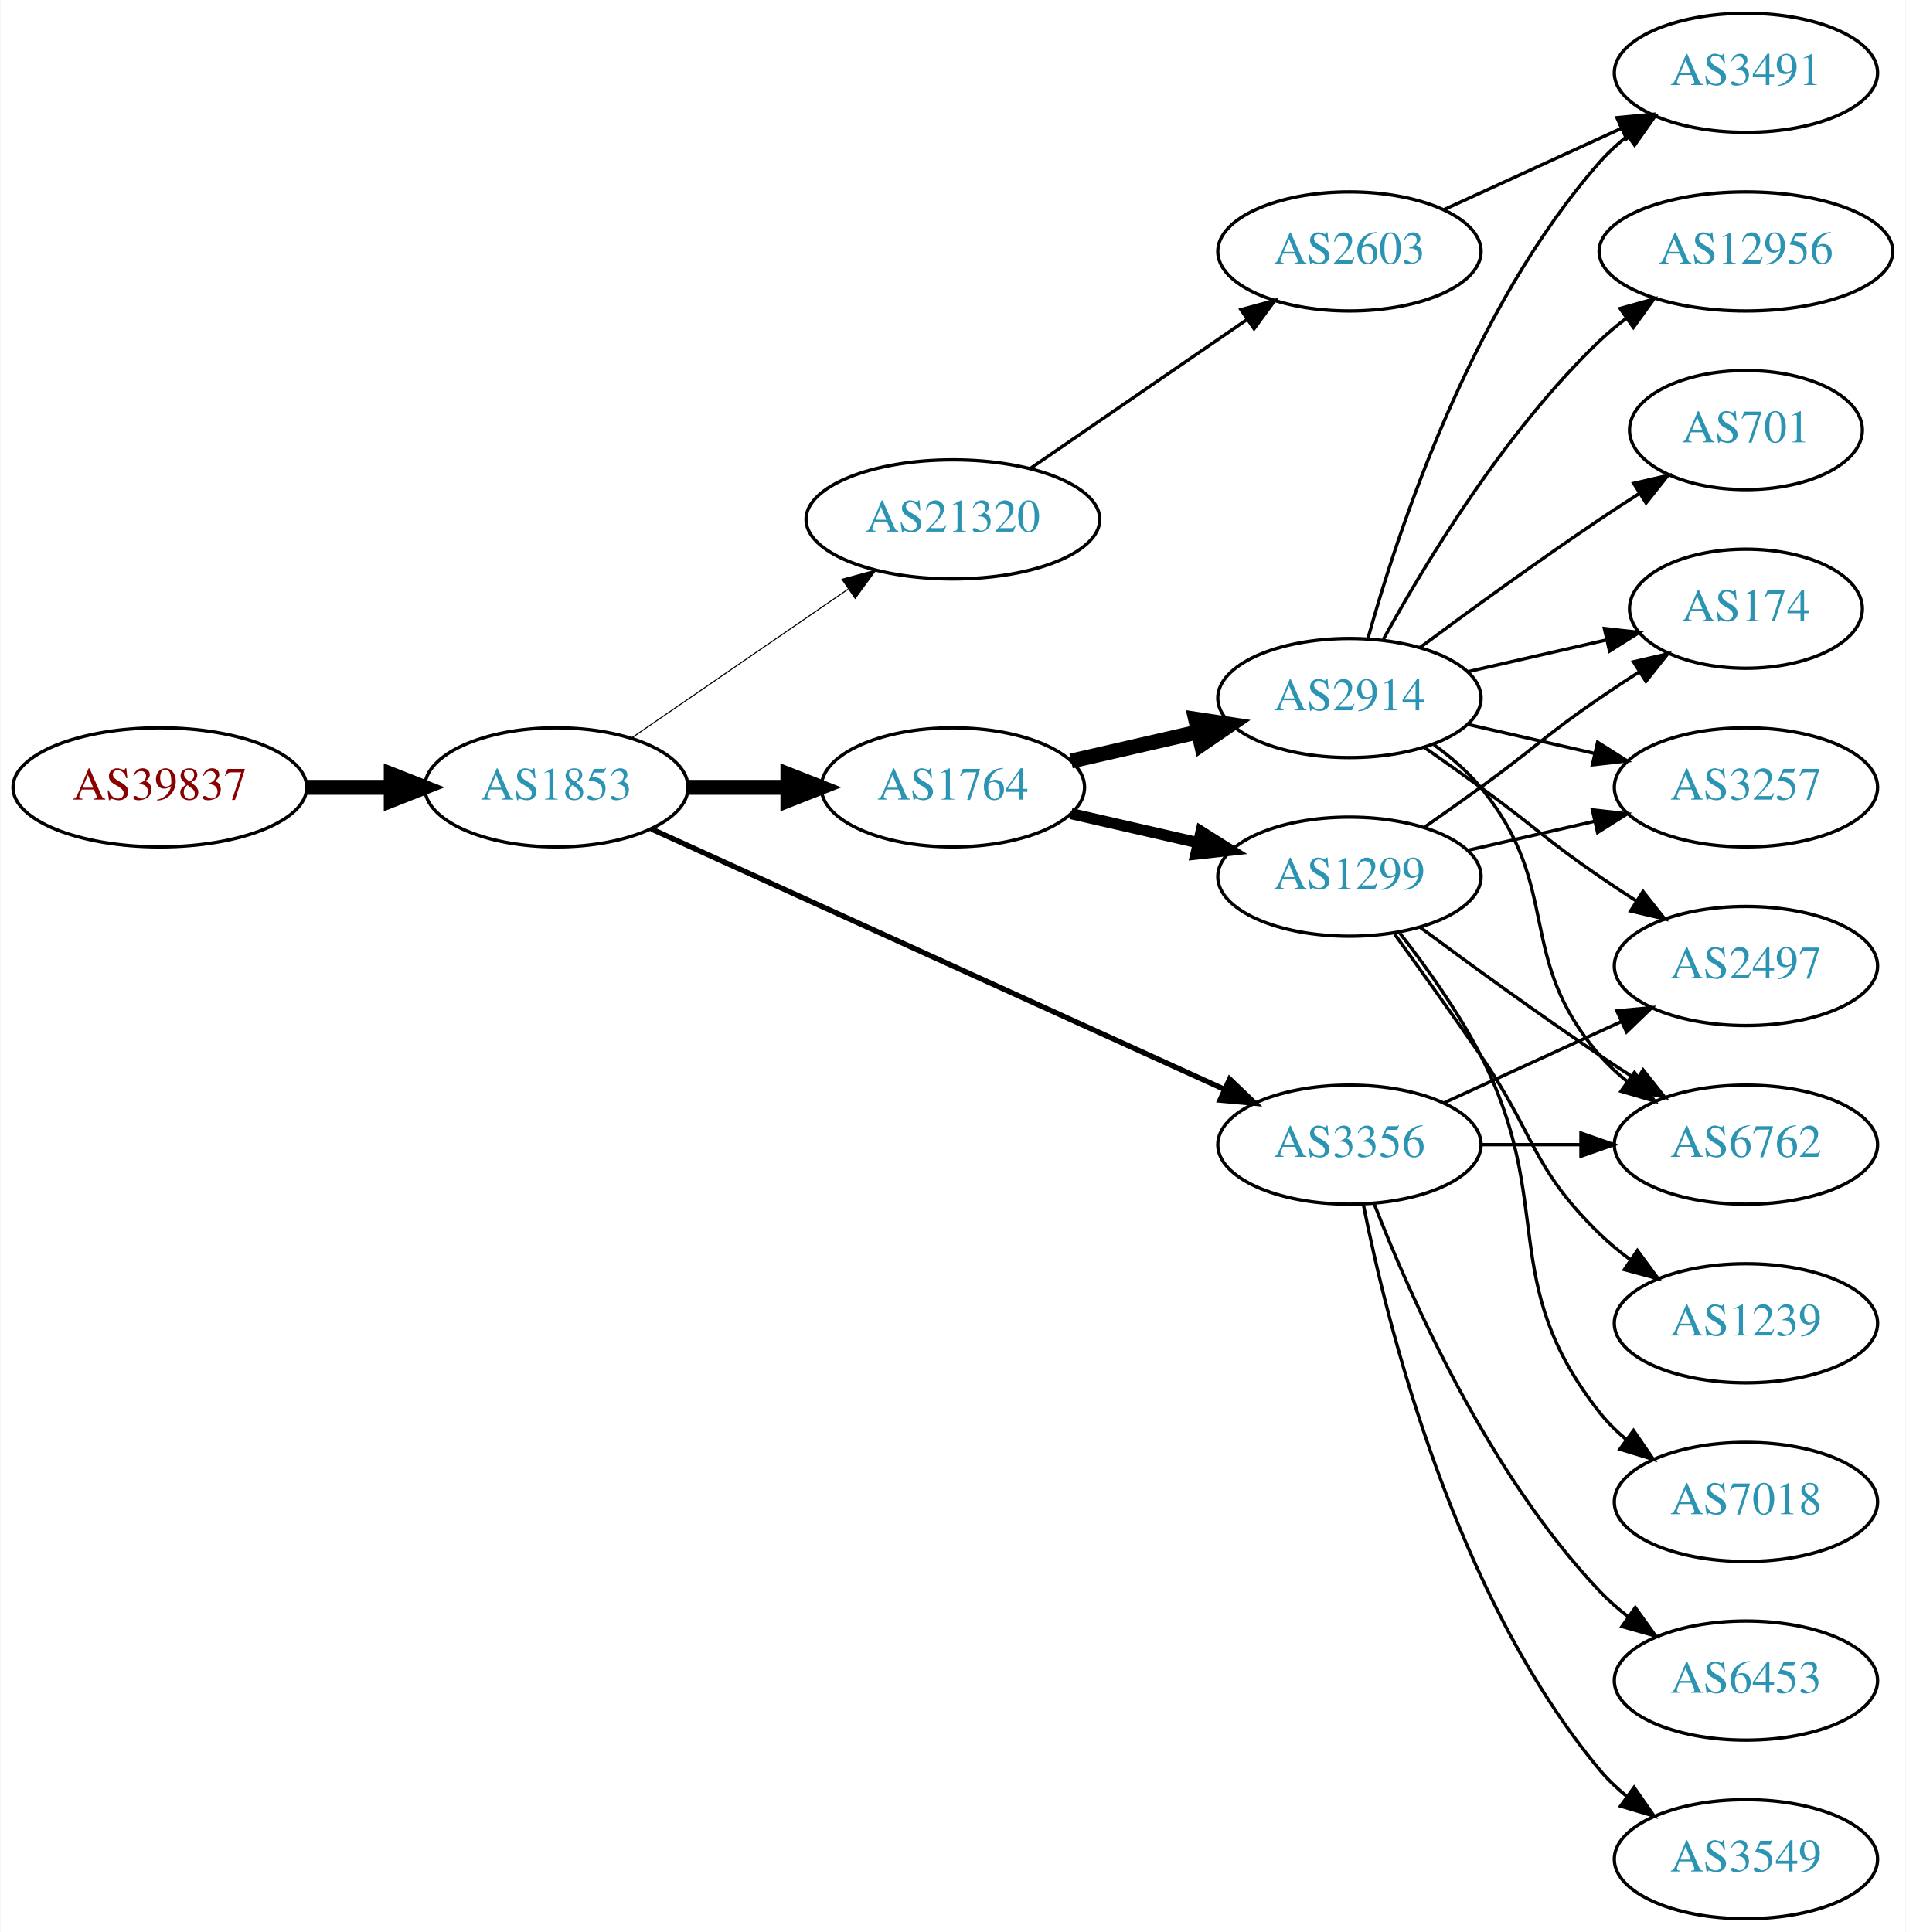
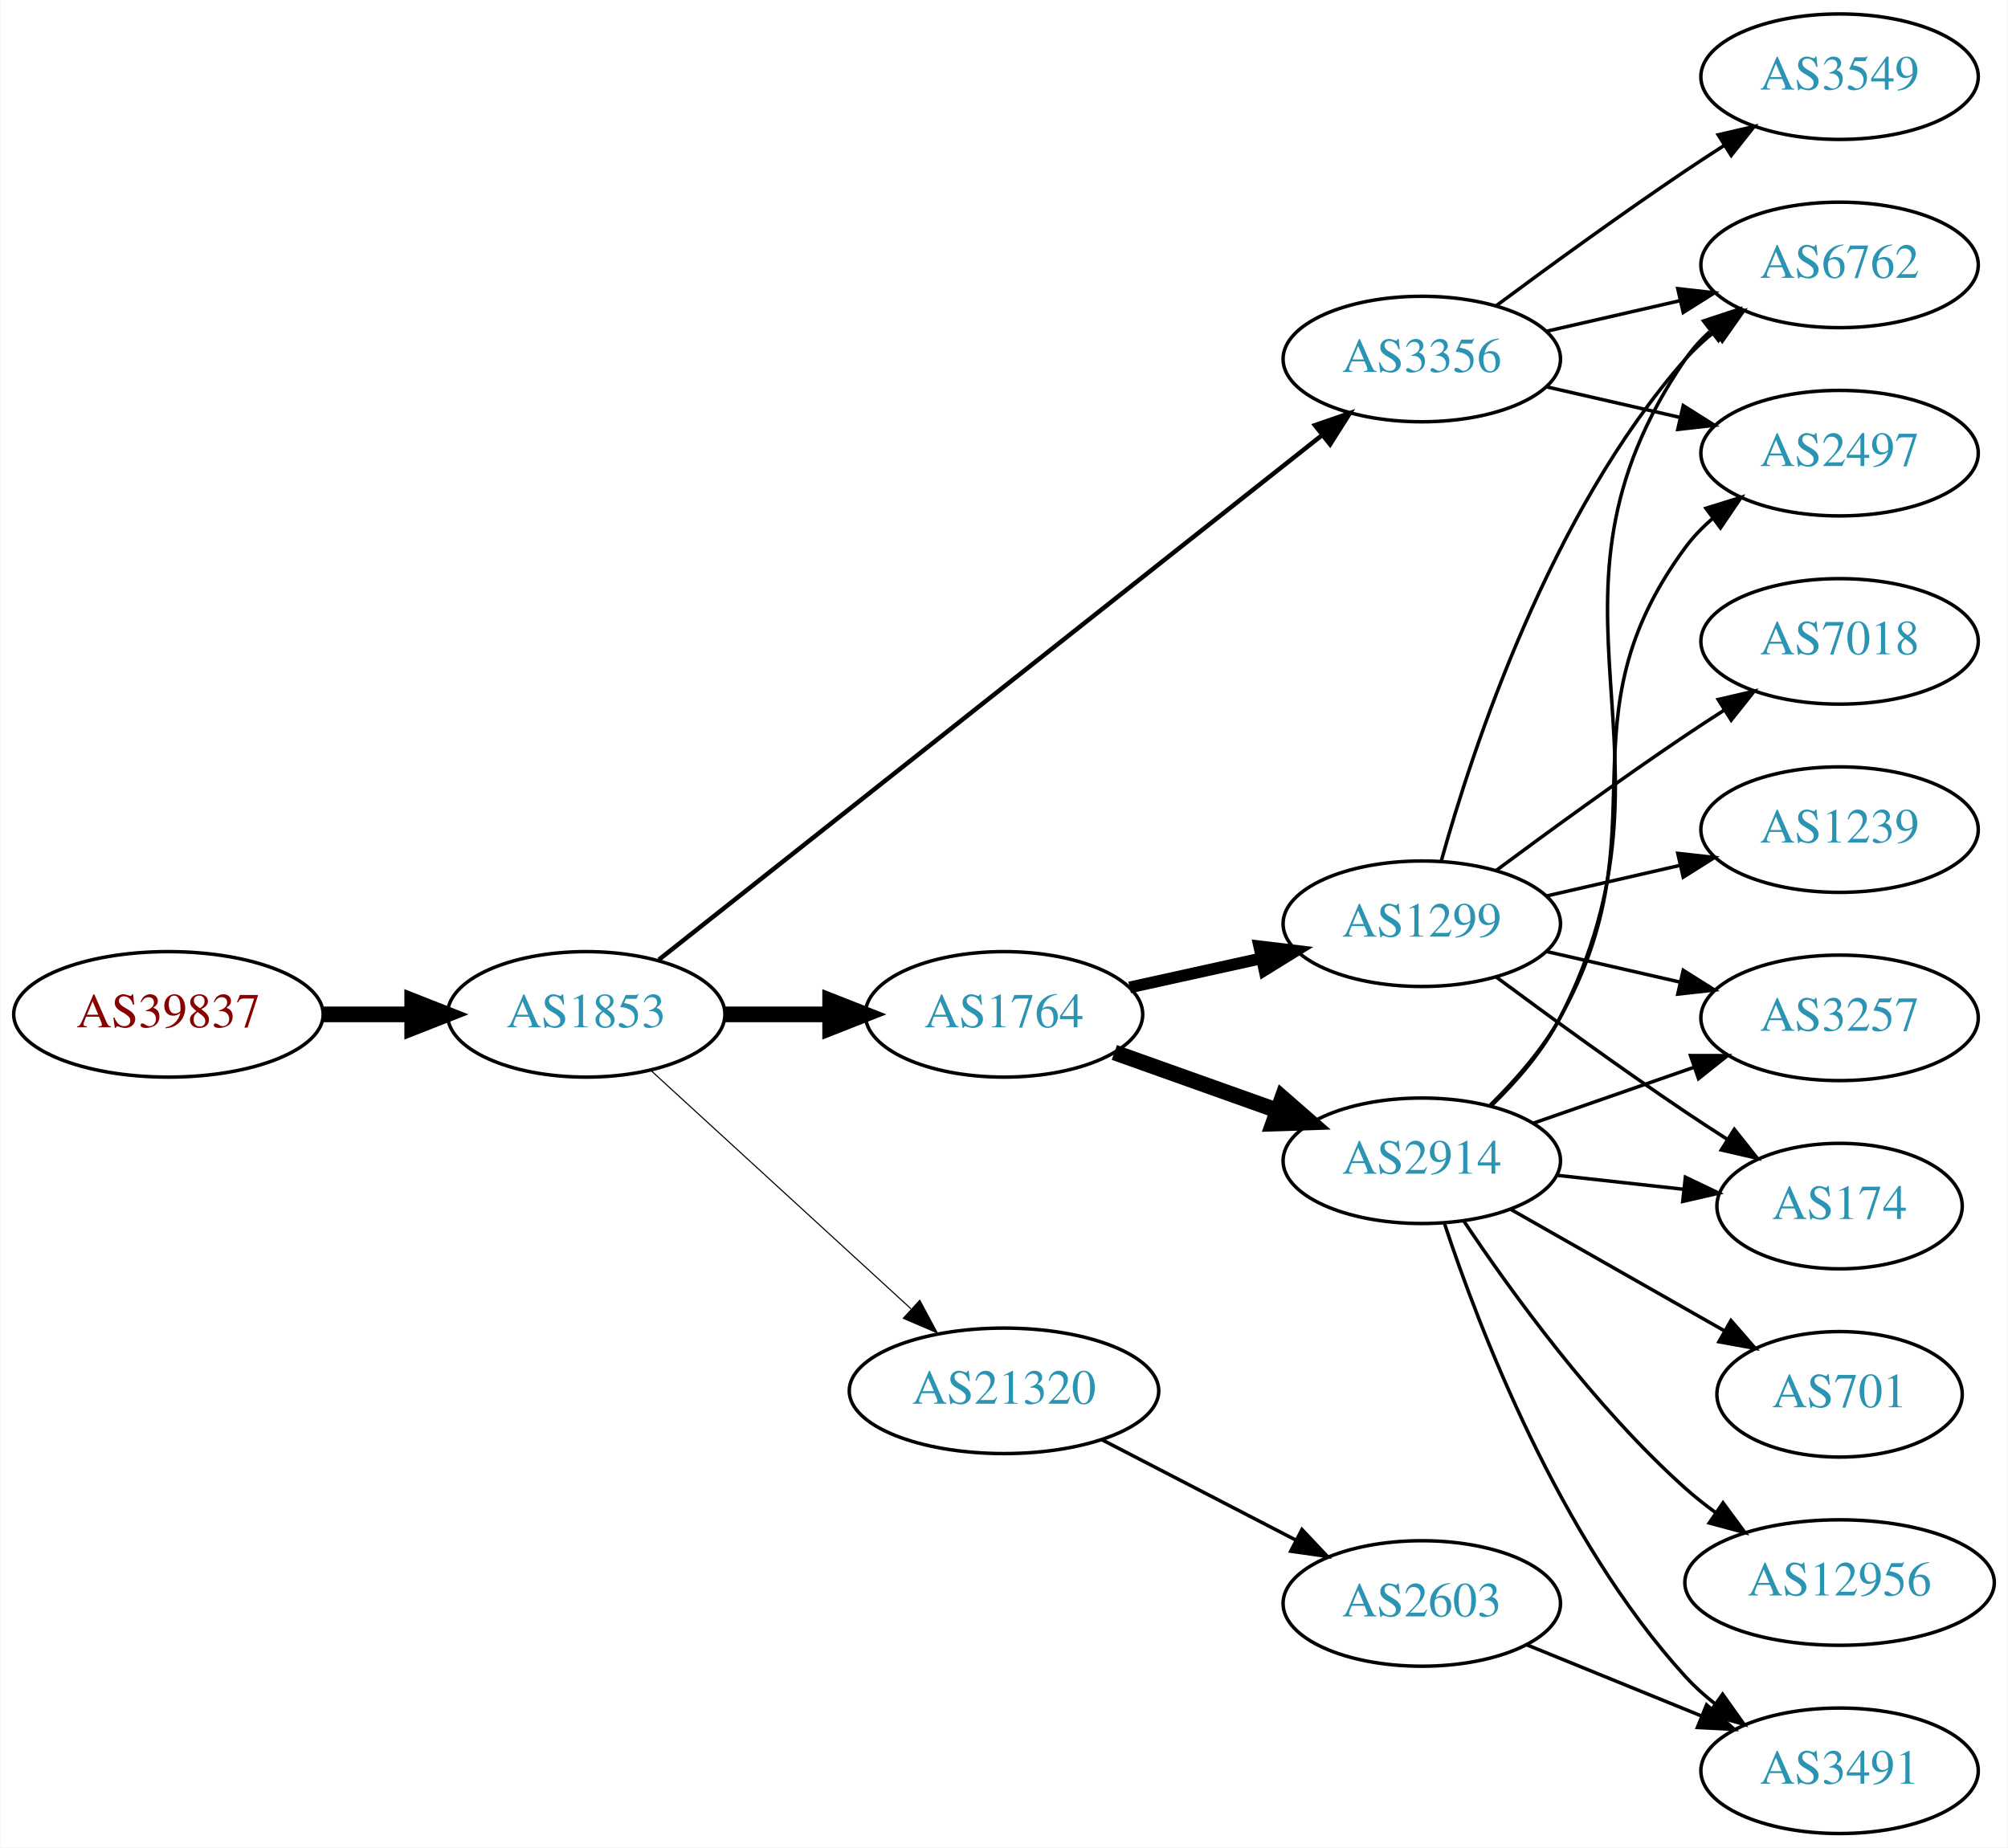
- <svg xmlns="http://www.w3.org/2000/svg" xmlns:xlink="http://www.w3.org/1999/xlink" width="576pt" height="584pt" viewBox="0.00 0.00 575.76 584.00">
-   <g id="graph0" class="graph" transform="scale(1 1) rotate(0) translate(4 580)">
-     <polygon fill="white" stroke="none" points="-4,4 -4,-580 571.762,-580 571.762,4 -4,4" />
+ <svg xmlns="http://www.w3.org/2000/svg" xmlns:xlink="http://www.w3.org/1999/xlink" width="576pt" height="530pt" viewBox="0.00 0.00 575.76 530.00">
+   <g id="graph0" class="graph" transform="scale(1 1) rotate(0) translate(4 526)">
+     <polygon fill="white" stroke="none" points="-4,4 -4,-526 571.762,-526 571.762,4 -4,4" />
    <g id="node1" class="node">
      <g id="a_node1">
        <a xlink:href="/asn/39837" xlink:title="AS39837 ~ MUR [AT]">
-           <ellipse fill="#ffffff" stroke="black" cx="44.196" cy="-342" rx="44.393" ry="18" />
-           <text text-anchor="middle" x="44.196" y="-338.3" font-family="Times,serif" font-size="14.00" fill="#880000">AS39837</text>
+           <ellipse fill="#ffffff" stroke="black" cx="44.196" cy="-235" rx="44.393" ry="18" />
+           <text text-anchor="middle" x="44.196" y="-231.3" font-family="Times,serif" font-size="14.00" fill="#880000">AS39837</text>
        </a>
      </g>
    </g>
    <g id="node2" class="node">
      <g id="a_node2">
        <a xlink:href="/asn/1853" xlink:title="AS1853 ~ ACOnet Backbone [AT]">
-           <ellipse fill="#ffffff" stroke="black" cx="164.039" cy="-342" rx="39.794" ry="18" />
-           <text text-anchor="middle" x="164.039" y="-338.3" font-family="Times,serif" font-size="14.00" fill="#2c94b3">AS1853</text>
+           <ellipse fill="#ffffff" stroke="black" cx="164.039" cy="-235" rx="39.794" ry="18" />
+           <text text-anchor="middle" x="164.039" y="-231.3" font-family="Times,serif" font-size="14.00" fill="#2c94b3">AS1853</text>
        </a>
      </g>
    </g>
    <g id="edge1" class="edge">
-       <path fill="none" stroke="black" stroke-width="4.5" d="M88.407,-342C96.72,-342 105.482,-342 113.965,-342" />
-       <polygon fill="black" stroke="black" stroke-width="4.5" points="114.123,-345.938 124.123,-342 114.123,-338.063 114.123,-345.938" />
+       <path fill="none" stroke="black" stroke-width="4.5" d="M88.407,-235C96.72,-235 105.482,-235 113.965,-235" />
+       <polygon fill="black" stroke="black" stroke-width="4.5" points="114.123,-238.938 124.123,-235 114.123,-231.063 114.123,-238.938" />
    </g>
    <g id="node3" class="node">
      <g id="a_node3">
        <a xlink:href="/asn/1764" xlink:title="AS1764 ~ NEXTLAYER-AS [AT]">
-           <ellipse fill="#ffffff" stroke="black" cx="283.881" cy="-342" rx="39.794" ry="18" />
-           <text text-anchor="middle" x="283.881" y="-338.3" font-family="Times,serif" font-size="14.00" fill="#2c94b3">AS1764</text>
+           <ellipse fill="#ffffff" stroke="black" cx="283.881" cy="-235" rx="39.794" ry="18" />
+           <text text-anchor="middle" x="283.881" y="-231.3" font-family="Times,serif" font-size="14.00" fill="#2c94b3">AS1764</text>
        </a>
      </g>
    </g>
    <g id="edge2" class="edge">
-       <path fill="none" stroke="black" stroke-width="4.5" d="M203.951,-342C213.505,-342 223.854,-342 233.817,-342" />
-       <polygon fill="black" stroke="black" stroke-width="4.5" points="234.009,-345.938 244.009,-342 234.009,-338.063 234.009,-345.938" />
+       <path fill="none" stroke="black" stroke-width="4.5" d="M203.951,-235C213.505,-235 223.854,-235 233.817,-235" />
+       <polygon fill="black" stroke="black" stroke-width="4.5" points="234.009,-238.938 244.009,-235 234.009,-231.063 234.009,-238.938" />
    </g>
    <g id="node4" class="node">
      <g id="a_node4">
        <a xlink:href="/asn/3356" xlink:title="AS3356 ~ Level 3 Parent, LLC [US]">
-           <ellipse fill="#ffffff" stroke="black" cx="403.724" cy="-234" rx="39.794" ry="18" />
-           <text text-anchor="middle" x="403.724" y="-230.3" font-family="Times,serif" font-size="14.00" fill="#2c94b3">AS3356</text>
+           <ellipse fill="#ffffff" stroke="black" cx="403.724" cy="-423" rx="39.794" ry="18" />
+           <text text-anchor="middle" x="403.724" y="-419.3" font-family="Times,serif" font-size="14.00" fill="#2c94b3">AS3356</text>
        </a>
      </g>
    </g>
    <g id="edge3" class="edge">
-       <path fill="none" stroke="black" stroke-width="1.607" d="M192.769,-329.4C235.617,-309.93 317.954,-272.518 365.797,-250.779" />
-       <polygon fill="black" stroke="black" stroke-width="1.607" points="367.513,-253.843 375.17,-246.52 364.618,-247.47 367.513,-253.843" />
+       <path fill="none" stroke="black" stroke-width="1.286" d="M184.895,-250.705C227.294,-284.242 326.754,-362.91 375.214,-401.241" />
+       <polygon fill="black" stroke="black" stroke-width="1.286" points="373.077,-404.013 383.091,-407.472 377.419,-398.523 373.077,-404.013" />
    </g>
    <g id="node5" class="node">
      <g id="a_node5">
        <a xlink:href="/asn/21320" xlink:title="AS21320 ~ GEANT Vereniging [EU]">
-           <ellipse fill="#ffffff" stroke="black" cx="283.881" cy="-423" rx="44.393" ry="18" />
-           <text text-anchor="middle" x="283.881" y="-419.3" font-family="Times,serif" font-size="14.00" fill="#2c94b3">AS21320</text>
+           <ellipse fill="#ffffff" stroke="black" cx="283.881" cy="-127" rx="44.393" ry="18" />
+           <text text-anchor="middle" x="283.881" y="-123.3" font-family="Times,serif" font-size="14.00" fill="#2c94b3">AS21320</text>
        </a>
      </g>
    </g>
    <g id="edge4" class="edge">
-       <path fill="none" stroke="black" stroke-width="0.321" d="M186.653,-356.857C205.025,-369.485 231.618,-387.764 252.195,-401.907" />
-       <polygon fill="black" stroke="black" stroke-width="0.321" points="250.38,-404.907 260.603,-407.687 254.345,-399.138 250.38,-404.907" />
+       <path fill="none" stroke="black" stroke-width="0.321" d="M182.681,-218.831C202.439,-200.724 234.641,-171.211 257.193,-150.543" />
+       <polygon fill="black" stroke="black" stroke-width="0.321" points="259.723,-152.971 264.731,-143.635 254.994,-147.811 259.723,-152.971" />
    </g>
    <g id="node6" class="node">
      <g id="a_node6">
        <a xlink:href="/asn/2914" xlink:title="AS2914 ~ NTT America, Inc. [US]">
-           <ellipse fill="#ffffff" stroke="black" cx="403.724" cy="-369" rx="39.794" ry="18" />
-           <text text-anchor="middle" x="403.724" y="-365.3" font-family="Times,serif" font-size="14.00" fill="#2c94b3">AS2914</text>
+           <ellipse fill="#ffffff" stroke="black" cx="403.724" cy="-193" rx="39.794" ry="18" />
+           <text text-anchor="middle" x="403.724" y="-189.3" font-family="Times,serif" font-size="14.00" fill="#2c94b3">AS2914</text>
        </a>
      </g>
    </g>
    <g id="edge5" class="edge">
-       <path fill="none" stroke="black" stroke-width="4.5" d="M319.6,-349.955C331.6,-352.704 345.221,-355.825 357.914,-358.733" />
-       <polygon fill="black" stroke="black" stroke-width="4.5" points="357.219,-362.613 367.845,-361.009 358.977,-354.937 357.219,-362.613" />
+       <path fill="none" stroke="black" stroke-width="4.5" d="M315.535,-224.075C329.745,-219.01 346.828,-212.922 362.093,-207.481" />
+       <polygon fill="black" stroke="black" stroke-width="4.5" points="363.716,-211.083 371.814,-204.017 361.072,-203.665 363.716,-211.083" />
    </g>
    <g id="node7" class="node">
      <g id="a_node7">
        <a xlink:href="/asn/1299" xlink:title="AS1299 ~ Telia Carrier [EU]">
-           <ellipse fill="#ffffff" stroke="black" cx="403.724" cy="-315" rx="39.794" ry="18" />
-           <text text-anchor="middle" x="403.724" y="-311.3" font-family="Times,serif" font-size="14.00" fill="#2c94b3">AS1299</text>
+           <ellipse fill="#ffffff" stroke="black" cx="403.724" cy="-261" rx="39.794" ry="18" />
+           <text text-anchor="middle" x="403.724" y="-257.3" font-family="Times,serif" font-size="14.00" fill="#2c94b3">AS1299</text>
        </a>
      </g>
    </g>
    <g id="edge6" class="edge">
-       <path fill="none" stroke="black" stroke-width="3.375" d="M319.6,-334.045C331.6,-331.296 345.221,-328.175 357.914,-325.267" />
-       <polygon fill="black" stroke="black" stroke-width="3.375" points="358.88,-328.636 367.845,-322.991 357.316,-321.813 358.88,-328.636" />
+       <path fill="none" stroke="black" stroke-width="3.375" d="M319.919,-242.73C331.803,-245.353 345.248,-248.319 357.795,-251.087" />
+       <polygon fill="black" stroke="black" stroke-width="3.375" points="357.098,-254.518 367.618,-253.254 358.607,-247.682 357.098,-254.518" />
+     </g>
+     <g id="node8" class="node">
+       <g id="a_node8">
+         <a xlink:href="/asn/6762" xlink:title="AS6762 ~ TELECOM ITALIA SPARKLE S.p.A. [IT]">
+           <ellipse fill="#ffffff" stroke="black" cx="523.566" cy="-450" rx="39.794" ry="18" />
+           <text text-anchor="middle" x="523.566" y="-446.3" font-family="Times,serif" font-size="14.00" fill="#2c94b3">AS6762</text>
+         </a>
+       </g>
+     </g>
+     <g id="edge19" class="edge">
+       <path fill="none" stroke="black" d="M439.443,-430.955C451.443,-433.704 465.064,-436.825 477.756,-439.733" />
+       <polygon fill="black" stroke="black" points="477.159,-443.187 487.688,-442.009 478.722,-436.364 477.159,-443.187" />
    </g>
    <g id="node10" class="node">
      <g id="a_node10">
        <a xlink:href="/asn/2497" xlink:title="AS2497 ~ Internet Initiative Japan Inc. [JP]">
-           <ellipse fill="#ffffff" stroke="black" cx="523.566" cy="-288" rx="39.794" ry="18" />
-           <text text-anchor="middle" x="523.566" y="-284.3" font-family="Times,serif" font-size="14.00" fill="#2c94b3">AS2497</text>
-         </a>
-       </g>
-     </g>
-     <g id="edge21" class="edge">
-       <path fill="none" stroke="black" d="M432.353,-246.661C448.31,-253.973 468.58,-263.261 485.863,-271.181" />
-       <polygon fill="black" stroke="black" points="484.562,-274.435 495.111,-275.419 487.478,-268.071 484.562,-274.435" />
-     </g>
-     <g id="node13" class="node">
-       <g id="a_node13">
-         <a xlink:href="/asn/6762" xlink:title="AS6762 ~ TELECOM ITALIA SPARKLE S.p.A. [IT]">
-           <ellipse fill="#ffffff" stroke="black" cx="523.566" cy="-234" rx="39.794" ry="18" />
-           <text text-anchor="middle" x="523.566" y="-230.3" font-family="Times,serif" font-size="14.00" fill="#2c94b3">AS6762</text>
-         </a>
-       </g>
-     </g>
-     <g id="edge19" class="edge">
-       <path fill="none" stroke="black" d="M443.636,-234C453.19,-234 463.539,-234 473.502,-234" />
-       <polygon fill="black" stroke="black" points="473.695,-237.5 483.695,-234 473.694,-230.5 473.695,-237.5" />
+           <ellipse fill="#ffffff" stroke="black" cx="523.566" cy="-396" rx="39.794" ry="18" />
+           <text text-anchor="middle" x="523.566" y="-392.3" font-family="Times,serif" font-size="14.00" fill="#2c94b3">AS2497</text>
+         </a>
+       </g>
+     </g>
+     <g id="edge20" class="edge">
+       <path fill="none" stroke="black" d="M439.443,-415.045C451.443,-412.296 465.064,-409.175 477.756,-406.267" />
+       <polygon fill="black" stroke="black" points="478.722,-409.636 487.688,-403.991 477.159,-402.813 478.722,-409.636" />
    </g>
    <g id="node17" class="node">
      <g id="a_node17">
        <a xlink:href="/asn/3549" xlink:title="AS3549 ~ Level 3 Parent, LLC [US]">
-           <ellipse fill="#ffffff" stroke="black" cx="523.566" cy="-18" rx="39.794" ry="18" />
-           <text text-anchor="middle" x="523.566" y="-14.3" font-family="Times,serif" font-size="14.00" fill="#2c94b3">AS3549</text>
-         </a>
-       </g>
-     </g>
-     <g id="edge20" class="edge">
-       <path fill="none" stroke="black" d="M407.922,-215.927C415.086,-179.859 435.36,-97.875 479.37,-45 481.775,-42.111 484.571,-39.437 487.564,-36.987" />
-       <polygon fill="black" stroke="black" points="489.754,-39.722 495.807,-31.027 485.652,-34.05 489.754,-39.722" />
+           <ellipse fill="#ffffff" stroke="black" cx="523.566" cy="-504" rx="39.794" ry="18" />
+           <text text-anchor="middle" x="523.566" y="-500.3" font-family="Times,serif" font-size="14.00" fill="#2c94b3">AS3549</text>
+         </a>
+       </g>
+     </g>
+     <g id="edge21" class="edge">
+       <path fill="none" stroke="black" d="M425.054,-438.277C439.916,-449.304 460.661,-464.407 479.37,-477 482.919,-479.389 486.67,-481.839 490.418,-484.242" />
+       <polygon fill="black" stroke="black" points="488.744,-487.325 499.067,-489.712 492.486,-481.409 488.744,-487.325" />
    </g>
    <g id="node18" class="node">
      <g id="a_node18">
-         <a xlink:href="/asn/6453" xlink:title="AS6453 ~ TATA COMMUNICATIONS (AMERICA) INC [US]">
-           <ellipse fill="#ffffff" stroke="black" cx="523.566" cy="-72" rx="39.794" ry="18" />
-           <text text-anchor="middle" x="523.566" y="-68.3" font-family="Times,serif" font-size="14.00" fill="#2c94b3">AS6453</text>
+         <a xlink:href="/asn/2603" xlink:title="AS2603 ~ NORDUnet [NO]">
+           <ellipse fill="#ffffff" stroke="black" cx="403.724" cy="-66" rx="39.794" ry="18" />
+           <text text-anchor="middle" x="403.724" y="-62.3" font-family="Times,serif" font-size="14.00" fill="#2c94b3">AS2603</text>
        </a>
      </g>
    </g>
    <g id="edge22" class="edge">
-       <path fill="none" stroke="black" d="M411.247,-216.006C421.997,-188.272 445.655,-134.571 479.37,-99 481.956,-96.272 484.874,-93.706 487.942,-91.323" />
-       <polygon fill="black" stroke="black" points="490.12,-94.07 496.29,-85.457 486.096,-88.342 490.12,-94.07" />
-     </g>
-     <g id="node19" class="node">
-       <g id="a_node19">
-         <a xlink:href="/asn/2603" xlink:title="AS2603 ~ NORDUnet [NO]">
-           <ellipse fill="#ffffff" stroke="black" cx="403.724" cy="-504" rx="39.794" ry="18" />
-           <text text-anchor="middle" x="403.724" y="-500.3" font-family="Times,serif" font-size="14.00" fill="#2c94b3">AS2603</text>
-         </a>
-       </g>
-     </g>
-     <g id="edge23" class="edge">
-       <path fill="none" stroke="black" d="M307.324,-438.426C325.905,-451.198 352.466,-469.455 372.846,-483.463" />
-       <polygon fill="black" stroke="black" points="370.936,-486.398 381.16,-489.178 374.902,-480.629 370.936,-486.398" />
-     </g>
-     <g id="node8" class="node">
-       <g id="a_node8">
-         <a xlink:href="/asn/701" xlink:title="AS701 ~ UUNET [US]">
-           <ellipse fill="#ffffff" stroke="black" cx="523.566" cy="-450" rx="35.194" ry="18" />
-           <text text-anchor="middle" x="523.566" y="-446.3" font-family="Times,serif" font-size="14.00" fill="#2c94b3">AS701</text>
-         </a>
-       </g>
+       <path fill="none" stroke="black" d="M311.917,-113.005C328.466,-104.439 349.818,-93.386 367.659,-84.151" />
+       <polygon fill="black" stroke="black" points="369.353,-87.215 376.624,-79.51 366.135,-80.999 369.353,-87.215" />
    </g>
    <g id="edge7" class="edge">
-       <path fill="none" stroke="black" d="M425.054,-384.277C439.916,-395.304 460.661,-410.407 479.37,-423 483.188,-425.569 487.238,-428.21 491.268,-430.786" />
-       <polygon fill="black" stroke="black" points="489.637,-433.895 499.962,-436.271 493.372,-427.975 489.637,-433.895" />
+       <path fill="none" stroke="black" d="M423.722,-208.831C430.938,-215.824 438.567,-224.591 443.37,-234 482.252,-310.159 431.074,-352.434 479.37,-423 481.318,-425.846 483.675,-428.452 486.271,-430.824" />
+       <polygon fill="black" stroke="black" points="484.55,-433.917 494.608,-437.249 488.823,-428.372 484.55,-433.917" />
    </g>
    <g id="node9" class="node">
      <g id="a_node9">
        <a xlink:href="/asn/3257" xlink:title="AS3257 ~ GTT [DE]">
-           <ellipse fill="#ffffff" stroke="black" cx="523.566" cy="-342" rx="39.794" ry="18" />
-           <text text-anchor="middle" x="523.566" y="-338.3" font-family="Times,serif" font-size="14.00" fill="#2c94b3">AS3257</text>
+           <ellipse fill="#ffffff" stroke="black" cx="523.566" cy="-234" rx="39.794" ry="18" />
+           <text text-anchor="middle" x="523.566" y="-230.3" font-family="Times,serif" font-size="14.00" fill="#2c94b3">AS3257</text>
        </a>
      </g>
    </g>
    <g id="edge8" class="edge">
-       <path fill="none" stroke="black" d="M439.443,-361.045C451.443,-358.296 465.064,-355.175 477.756,-352.267" />
-       <polygon fill="black" stroke="black" points="478.722,-355.636 487.688,-349.991 477.159,-348.813 478.722,-355.636" />
+       <path fill="none" stroke="black" d="M435.686,-203.772C449.782,-208.677 466.659,-214.548 481.772,-219.807" />
+       <polygon fill="black" stroke="black" points="480.807,-223.177 491.402,-223.157 483.108,-216.566 480.807,-223.177" />
    </g>
    <g id="edge9" class="edge">
-       <path fill="none" stroke="black" d="M426.481,-353.991C432.015,-350.121 437.934,-345.936 443.37,-342 459.57,-330.271 462.876,-326.311 479.37,-315 482.899,-312.581 486.636,-310.111 490.377,-307.698" />
-       <polygon fill="black" stroke="black" points="492.449,-310.528 499.018,-302.216 488.699,-304.618 492.449,-310.528" />
+       <path fill="none" stroke="black" d="M423.384,-209.012C430.548,-216.032 438.229,-224.771 443.37,-234 473.588,-288.248 442.467,-319.059 479.37,-369 481.604,-372.023 484.287,-374.786 487.207,-377.293" />
+       <polygon fill="black" stroke="black" points="485.233,-380.186 495.351,-383.331 489.402,-374.563 485.233,-380.186" />
    </g>
    <g id="node11" class="node">
      <g id="a_node11">
-         <a xlink:href="/asn/12956" xlink:title="AS12956 ~ TELXIUS [ES]">
-           <ellipse fill="#ffffff" stroke="black" cx="523.566" cy="-504" rx="44.393" ry="18" />
-           <text text-anchor="middle" x="523.566" y="-500.3" font-family="Times,serif" font-size="14.00" fill="#2c94b3">AS12956</text>
+         <a xlink:href="/asn/174" xlink:title="AS174 ~ Cogent Communications [US]">
+           <ellipse fill="#ffffff" stroke="black" cx="523.566" cy="-180" rx="35.194" ry="18" />
+           <text text-anchor="middle" x="523.566" y="-176.3" font-family="Times,serif" font-size="14.00" fill="#2c94b3">AS174</text>
        </a>
      </g>
    </g>
    <g id="edge10" class="edge">
-       <path fill="none" stroke="black" d="M413.965,-386.713C426.51,-409.561 450.687,-449.611 479.37,-477 481.877,-479.393 484.628,-481.687 487.49,-483.855" />
-       <polygon fill="black" stroke="black" points="485.537,-486.759 495.741,-489.61 489.542,-481.018 485.537,-486.759" />
+       <path fill="none" stroke="black" d="M442.334,-188.851C453.9,-187.575 466.731,-186.16 478.679,-184.841" />
+       <polygon fill="black" stroke="black" points="479.341,-188.29 488.897,-183.714 478.574,-181.332 479.341,-188.29" />
    </g>
    <g id="node12" class="node">
      <g id="a_node12">
-         <a xlink:href="/asn/3491" xlink:title="AS3491 ~ PCCW Global, Inc. [US]">
-           <ellipse fill="#ffffff" stroke="black" cx="523.566" cy="-558" rx="39.794" ry="18" />
-           <text text-anchor="middle" x="523.566" y="-554.3" font-family="Times,serif" font-size="14.00" fill="#2c94b3">AS3491</text>
+         <a xlink:href="/asn/701" xlink:title="AS701 ~ UUNET [US]">
+           <ellipse fill="#ffffff" stroke="black" cx="523.566" cy="-126" rx="35.194" ry="18" />
+           <text text-anchor="middle" x="523.566" y="-122.3" font-family="Times,serif" font-size="14.00" fill="#2c94b3">AS701</text>
        </a>
      </g>
    </g>
    <g id="edge11" class="edge">
-       <path fill="none" stroke="black" d="M409.297,-386.946C418.202,-418.995 440.487,-486.842 479.37,-531 481.854,-533.821 484.704,-536.449 487.729,-538.871" />
-       <polygon fill="black" stroke="black" points="485.847,-541.828 496.019,-544.791 489.915,-536.131 485.847,-541.828" />
+       <path fill="none" stroke="black" d="M429.141,-179.118C446.95,-168.992 471.252,-155.175 490.606,-144.171" />
+       <polygon fill="black" stroke="black" points="492.42,-147.166 499.383,-139.181 488.96,-141.081 492.42,-147.166" />
+     </g>
+     <g id="node13" class="node">
+       <g id="a_node13">
+         <a xlink:href="/asn/12956" xlink:title="AS12956 ~ TELXIUS [ES]">
+           <ellipse fill="#ffffff" stroke="black" cx="523.566" cy="-72" rx="44.393" ry="18" />
+           <text text-anchor="middle" x="523.566" y="-68.3" font-family="Times,serif" font-size="14.00" fill="#2c94b3">AS12956</text>
+         </a>
+       </g>
    </g>
    <g id="edge12" class="edge">
-       <path fill="none" stroke="black" d="M429.305,-354.844C434.399,-351.128 439.413,-346.799 443.37,-342 468.435,-311.606 453.536,-290.742 479.37,-261 481.835,-258.162 484.672,-255.523 487.689,-253.094" />
-       <polygon fill="black" stroke="black" points="489.876,-255.833 495.968,-247.164 485.8,-250.142 489.876,-255.833" />
+       <path fill="none" stroke="black" d="M415.866,-175.583C429.273,-155.518 453.262,-122.325 479.37,-99 482.023,-96.63 484.908,-94.339 487.887,-92.159" />
+       <polygon fill="black" stroke="black" points="490.128,-94.868 496.418,-86.342 486.184,-89.085 490.128,-94.868" />
    </g>
    <g id="node14" class="node">
      <g id="a_node14">
-         <a xlink:href="/asn/174" xlink:title="AS174 ~ Cogent Communications [US]">
-           <ellipse fill="#ffffff" stroke="black" cx="523.566" cy="-396" rx="35.194" ry="18" />
-           <text text-anchor="middle" x="523.566" y="-392.3" font-family="Times,serif" font-size="14.00" fill="#2c94b3">AS174</text>
+         <a xlink:href="/asn/3491" xlink:title="AS3491 ~ PCCW Global, Inc. [US]">
+           <ellipse fill="#ffffff" stroke="black" cx="523.566" cy="-18" rx="39.794" ry="18" />
+           <text text-anchor="middle" x="523.566" y="-14.3" font-family="Times,serif" font-size="14.00" fill="#2c94b3">AS3491</text>
        </a>
      </g>
    </g>
    <g id="edge13" class="edge">
-       <path fill="none" stroke="black" d="M439.443,-376.955C452.536,-379.955 467.558,-383.396 481.199,-386.522" />
-       <polygon fill="black" stroke="black" points="480.777,-390.016 491.306,-388.838 482.34,-383.193 480.777,-390.016" />
+       <path fill="none" stroke="black" d="M410.164,-175.204C419.987,-145.4 443.098,-84.753 479.37,-45 481.904,-42.224 484.786,-39.625 487.833,-37.221" />
+       <polygon fill="black" stroke="black" points="490.015,-39.964 496.151,-31.327 485.968,-34.253 490.015,-39.964" />
+     </g>
+     <g id="edge17" class="edge">
+       <path fill="none" stroke="black" d="M409.297,-278.946C418.202,-310.995 440.487,-378.842 479.37,-423 481.854,-425.821 484.704,-428.449 487.729,-430.871" />
+       <polygon fill="black" stroke="black" points="485.847,-433.828 496.019,-436.791 489.915,-428.131 485.847,-433.828" />
+     </g>
+     <g id="edge16" class="edge">
+       <path fill="none" stroke="black" d="M439.443,-253.045C451.443,-250.296 465.064,-247.175 477.756,-244.267" />
+       <polygon fill="black" stroke="black" points="478.722,-247.636 487.688,-241.991 477.159,-240.813 478.722,-247.636" />
    </g>
    <g id="edge14" class="edge">
-       <path fill="none" stroke="black" d="M439.443,-322.955C451.443,-325.704 465.064,-328.825 477.756,-331.733" />
-       <polygon fill="black" stroke="black" points="477.159,-335.187 487.688,-334.009 478.722,-328.364 477.159,-335.187" />
-     </g>
-     <g id="edge15" class="edge">
-       <path fill="none" stroke="black" d="M425.054,-299.723C439.916,-288.696 460.661,-273.593 479.37,-261 482.919,-258.611 486.67,-256.161 490.418,-253.758" />
-       <polygon fill="black" stroke="black" points="492.486,-256.591 499.067,-248.288 488.744,-250.675 492.486,-256.591" />
-     </g>
-     <g id="edge17" class="edge">
-       <path fill="none" stroke="black" d="M426.481,-330.009C432.015,-333.879 437.934,-338.064 443.37,-342 459.57,-353.729 462.876,-357.689 479.37,-369 483.165,-371.602 487.202,-374.262 491.226,-376.849" />
-       <polygon fill="black" stroke="black" points="489.591,-379.956 499.913,-382.343 493.332,-374.04 489.591,-379.956" />
+       <path fill="none" stroke="black" d="M425.054,-245.723C439.916,-234.696 460.661,-219.593 479.37,-207 483.188,-204.431 487.238,-201.79 491.268,-199.214" />
+       <polygon fill="black" stroke="black" points="493.372,-202.025 499.962,-193.729 489.637,-196.105 493.372,-202.025" />
    </g>
    <g id="node15" class="node">
      <g id="a_node15">
-         <a xlink:href="/asn/1239" xlink:title="AS1239 ~ Sprint [US]">
-           <ellipse fill="#ffffff" stroke="black" cx="523.566" cy="-180" rx="39.794" ry="18" />
-           <text text-anchor="middle" x="523.566" y="-176.3" font-family="Times,serif" font-size="14.00" fill="#2c94b3">AS1239</text>
-         </a>
-       </g>
-     </g>
-     <g id="edge16" class="edge">
-       <path fill="none" stroke="black" d="M417.403,-297.594C425.018,-287.063 434.851,-273.33 443.37,-261 459.766,-237.269 458.677,-227.094 479.37,-207 482.215,-204.237 485.389,-201.614 488.689,-199.166" />
-       <polygon fill="black" stroke="black" points="490.755,-201.994 497.037,-193.462 486.806,-196.214 490.755,-201.994" />
+         <a xlink:href="/asn/7018" xlink:title="AS7018 ~ AT&amp;T Services, Inc. [US]">
+           <ellipse fill="#ffffff" stroke="black" cx="523.566" cy="-342" rx="39.794" ry="18" />
+           <text text-anchor="middle" x="523.566" y="-338.3" font-family="Times,serif" font-size="14.00" fill="#2c94b3">AS7018</text>
+         </a>
+       </g>
+     </g>
+     <g id="edge15" class="edge">
+       <path fill="none" stroke="black" d="M425.054,-276.277C439.916,-287.304 460.661,-302.407 479.37,-315 482.919,-317.389 486.67,-319.839 490.418,-322.242" />
+       <polygon fill="black" stroke="black" points="488.744,-325.325 499.067,-327.712 492.486,-319.409 488.744,-325.325" />
    </g>
    <g id="node16" class="node">
      <g id="a_node16">
-         <a xlink:href="/asn/7018" xlink:title="AS7018 ~ AT&amp;T Services, Inc. [US]">
-           <ellipse fill="#ffffff" stroke="black" cx="523.566" cy="-126" rx="39.794" ry="18" />
-           <text text-anchor="middle" x="523.566" y="-122.3" font-family="Times,serif" font-size="14.00" fill="#2c94b3">AS7018</text>
+         <a xlink:href="/asn/1239" xlink:title="AS1239 ~ Sprint [US]">
+           <ellipse fill="#ffffff" stroke="black" cx="523.566" cy="-288" rx="39.794" ry="18" />
+           <text text-anchor="middle" x="523.566" y="-284.3" font-family="Times,serif" font-size="14.00" fill="#2c94b3">AS1239</text>
        </a>
      </g>
    </g>
    <g id="edge18" class="edge">
-       <path fill="none" stroke="black" d="M419.02,-297.86C427.006,-287.647 436.668,-274.147 443.37,-261 466.351,-215.923 448.072,-192.754 479.37,-153 481.695,-150.047 484.439,-147.33 487.398,-144.853" />
-       <polygon fill="black" stroke="black" points="489.591,-147.585 495.595,-138.855 485.457,-141.936 489.591,-147.585" />
-     </g>
-     <g id="edge24" class="edge">
-       <path fill="none" stroke="black" d="M432.353,-516.661C448.31,-523.973 468.58,-533.261 485.863,-541.181" />
-       <polygon fill="black" stroke="black" points="484.562,-544.435 495.111,-545.419 487.478,-538.071 484.562,-544.435" />
+       <path fill="none" stroke="black" d="M439.443,-268.955C451.443,-271.704 465.064,-274.825 477.756,-277.733" />
+       <polygon fill="black" stroke="black" points="477.159,-281.187 487.688,-280.009 478.722,-274.364 477.159,-281.187" />
+     </g>
+     <g id="edge23" class="edge">
+       <path fill="none" stroke="black" d="M433.853,-54.135C449.009,-47.962 467.733,-40.335 484.067,-33.682" />
+       <polygon fill="black" stroke="black" points="485.423,-36.909 493.363,-29.895 482.782,-30.426 485.423,-36.909" />
    </g>
  </g>
</svg>
